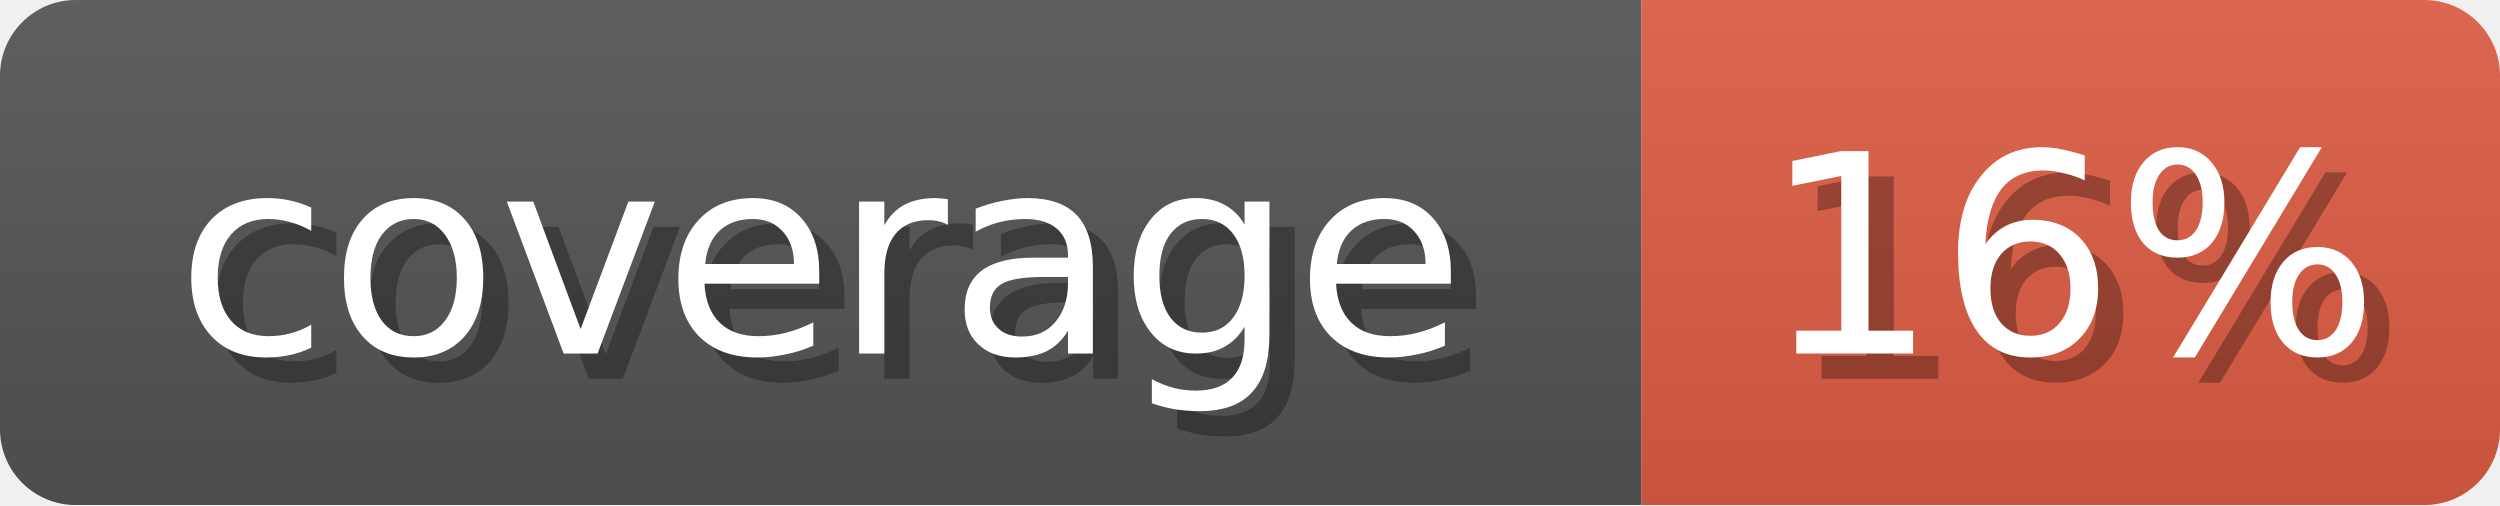
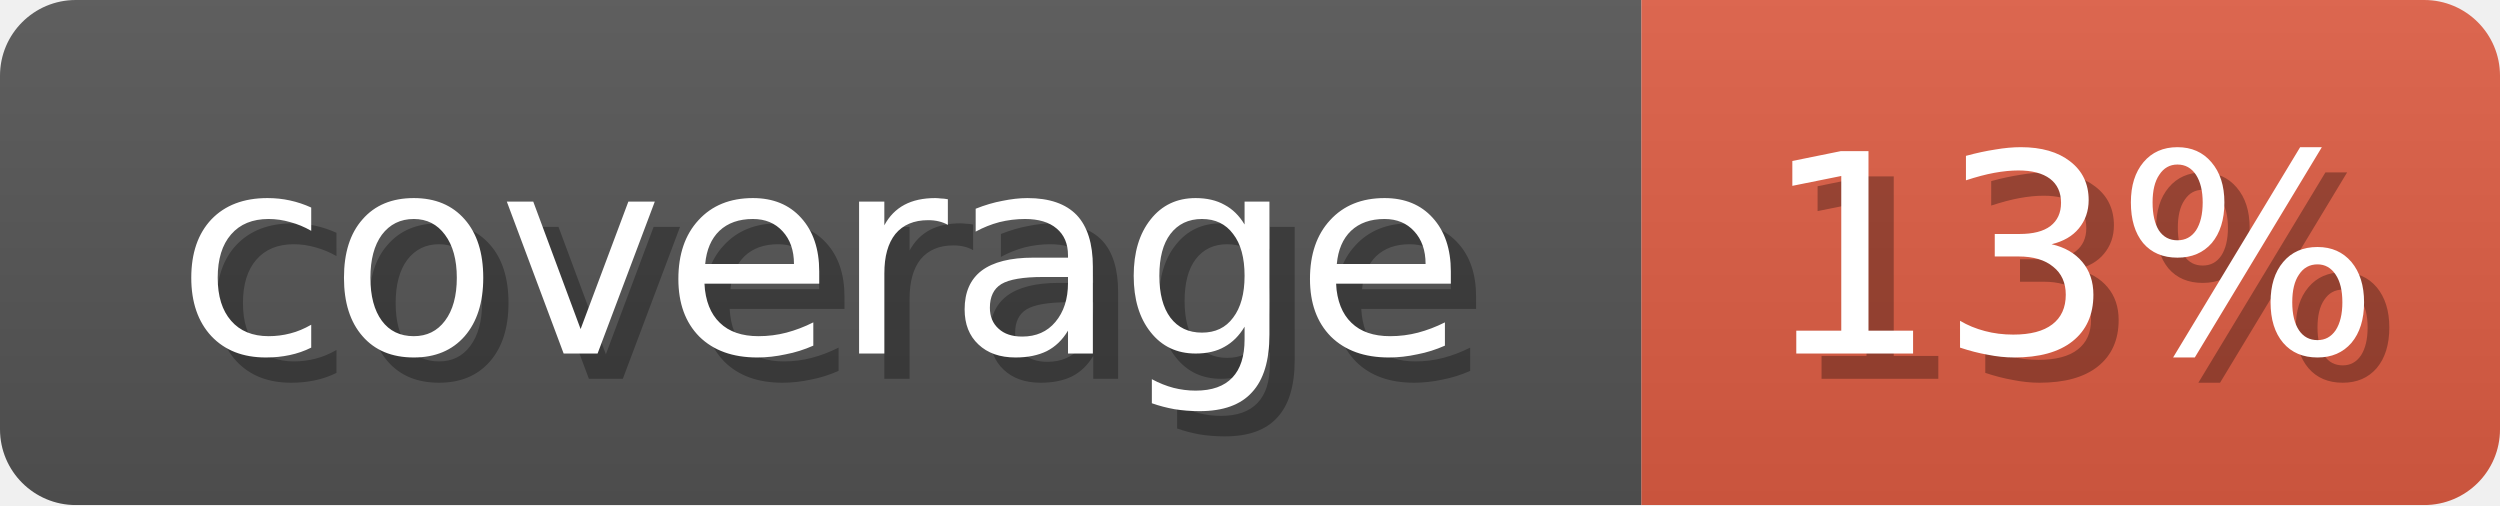
<svg xmlns="http://www.w3.org/2000/svg" width="99" height="20">
  <linearGradient id="b" x2="0" y2="100%">
    <stop offset="0" stop-color="#bbb" stop-opacity=".1" />
    <stop offset="1" stop-opacity=".1" />
  </linearGradient>
  <mask id="anybadge_1">
    <rect width="99" height="20" rx="3" fill="#fff" />
  </mask>
  <g mask="url(#anybadge_1)">
    <path fill="#555" d="M0 0h65v20H0z" />
    <path fill="#e05d44" d="M65 0h34v20H65z" />
    <path fill="url(#b)" d="M0 0h99v20H0z" />
  </g>
  <g fill="#fff" text-anchor="middle" font-family="DejaVu Sans,Verdana,Geneva,sans-serif" font-size="11">
    <text x="33.5" y="15" fill="#010101" fill-opacity=".3">coverage</text>
    <text x="32.5" y="14">coverage</text>
  </g>
  <g fill="#fff" text-anchor="middle" font-family="DejaVu Sans,Verdana,Geneva,sans-serif" font-size="11">
-     <text x="83.0" y="15" fill="#010101" fill-opacity=".3">16%</text>
-     <text x="82.0" y="14">16%</text>
+     <text x="83.0" y="15" fill="#010101" fill-opacity=".3">13%</text>
+     <text x="82.0" y="14">13%</text>
  </g>
</svg>
